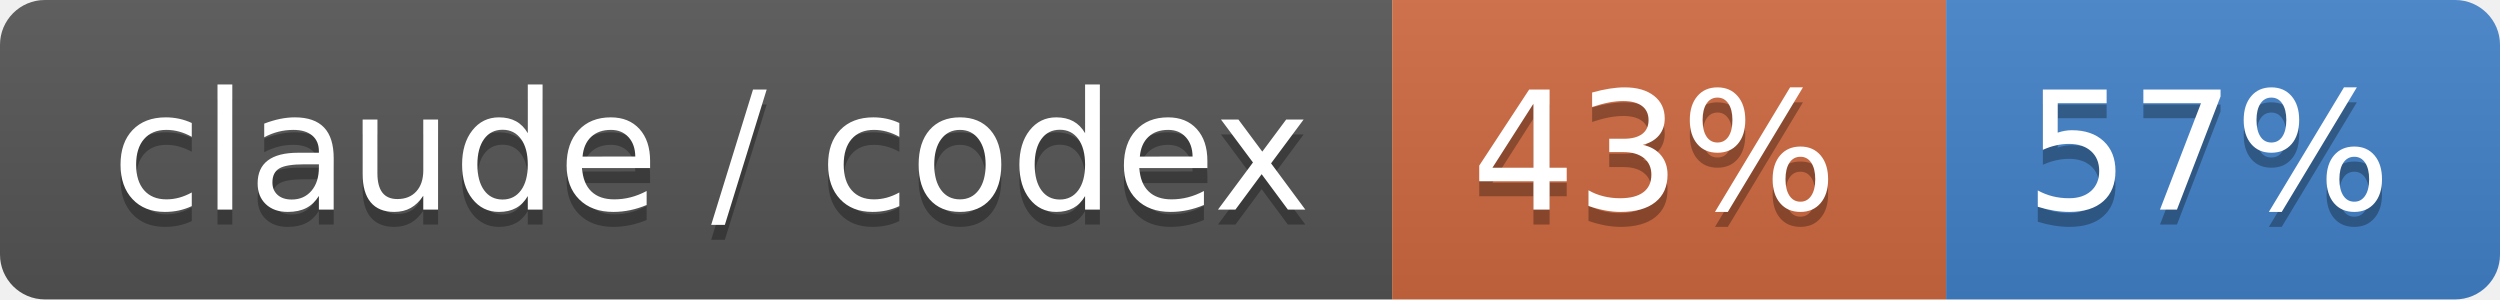
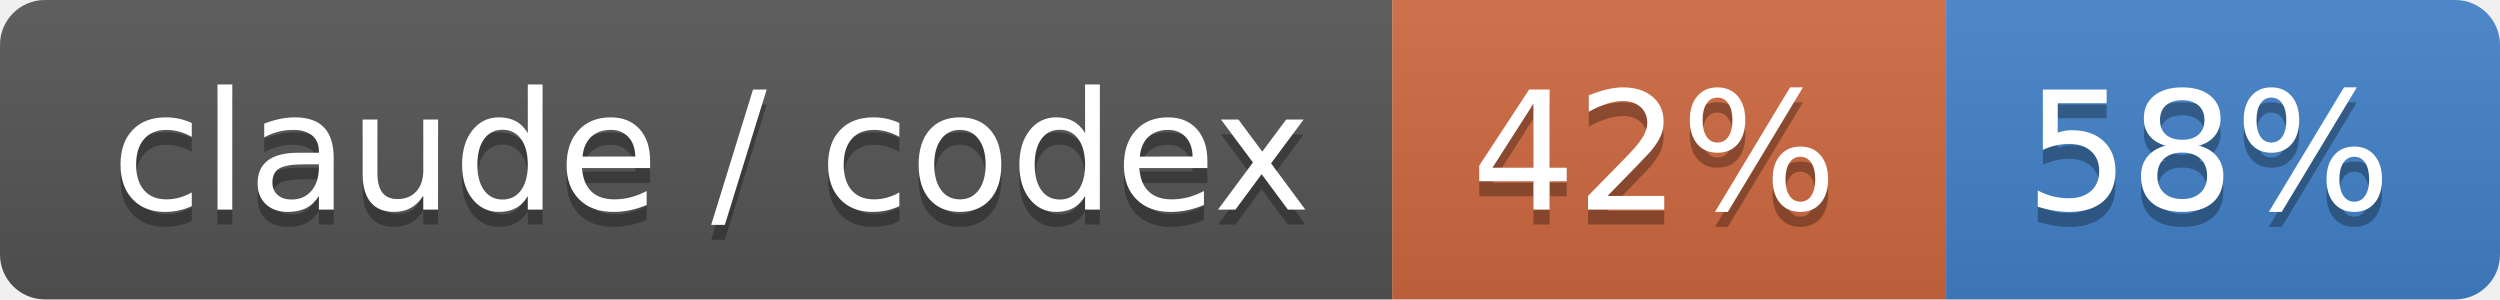
- <svg xmlns="http://www.w3.org/2000/svg" width="167" height="20" role="img" aria-label="claude / codex: 43% / 57%">
+ <svg xmlns="http://www.w3.org/2000/svg" width="167" height="20" role="img" aria-label="claude / codex: 42% / 58%">
  <linearGradient id="s" x2="0" y2="100%">
    <stop offset="0" stop-color="#bbb" stop-opacity=".1" />
    <stop offset="1" stop-opacity=".1" />
  </linearGradient>
  <clipPath id="r">
    <rect width="167" height="20" rx="3" fill="#fff" />
  </clipPath>
  <g clip-path="url(#r)">
    <rect width="93" height="20" fill="#555" />
    <rect x="93" width="37" height="20" fill="#d06a41" />
    <rect x="130" width="37" height="20" fill="#4382c9" />
    <rect width="167" height="20" fill="url(#s)" />
  </g>
  <g fill="#fff" text-anchor="middle" font-family="Verdana,Geneva,DejaVu Sans,sans-serif" text-rendering="geometricPrecision" font-size="110">
    <text aria-hidden="true" x="475" y="150" fill="#010101" fill-opacity=".3" transform="scale(.1)" textLength="830">claude / codex</text>
    <text x="475" y="140" transform="scale(.1)" fill="#fff" textLength="830">claude / codex</text>
-     <text aria-hidden="true" x="1105" y="150" fill="#010101" fill-opacity=".3" transform="scale(.1)" textLength="270">43%</text>
-     <text x="1105" y="140" transform="scale(.1)" fill="#fff" textLength="270">43%</text>
-     <text aria-hidden="true" x="1475" y="150" fill="#010101" fill-opacity=".3" transform="scale(.1)" textLength="270">57%</text>
-     <text x="1475" y="140" transform="scale(.1)" fill="#fff" textLength="270">57%</text>
+     <text aria-hidden="true" x="1105" y="150" fill="#010101" fill-opacity=".3" transform="scale(.1)" textLength="270">42%</text>
+     <text x="1105" y="140" transform="scale(.1)" fill="#fff" textLength="270">42%</text>
+     <text aria-hidden="true" x="1475" y="150" fill="#010101" fill-opacity=".3" transform="scale(.1)" textLength="270">58%</text>
+     <text x="1475" y="140" transform="scale(.1)" fill="#fff" textLength="270">58%</text>
  </g>
</svg>
